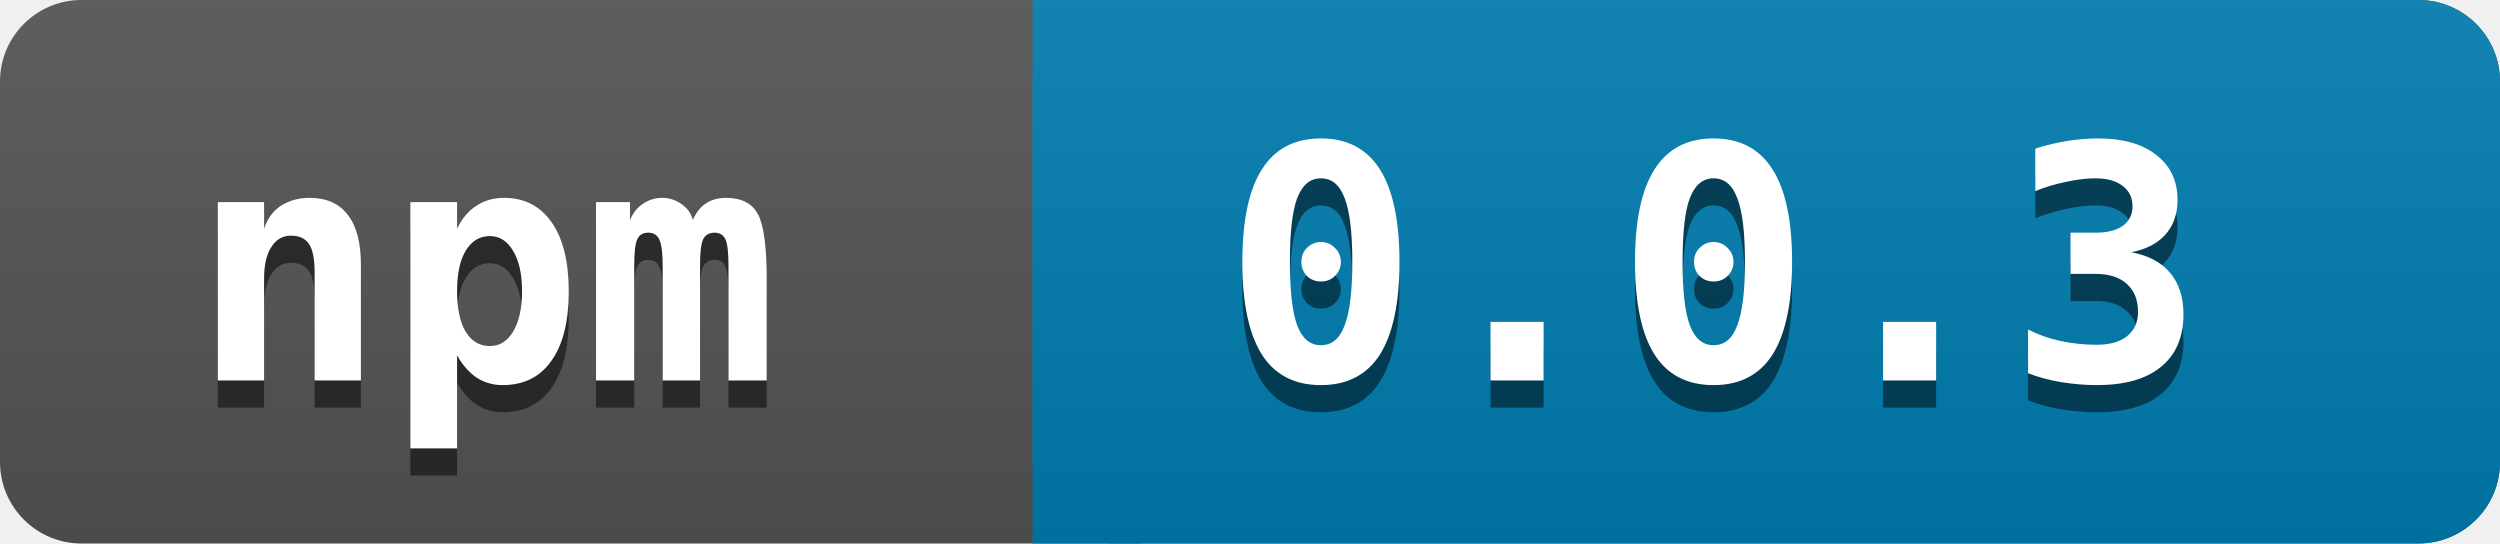
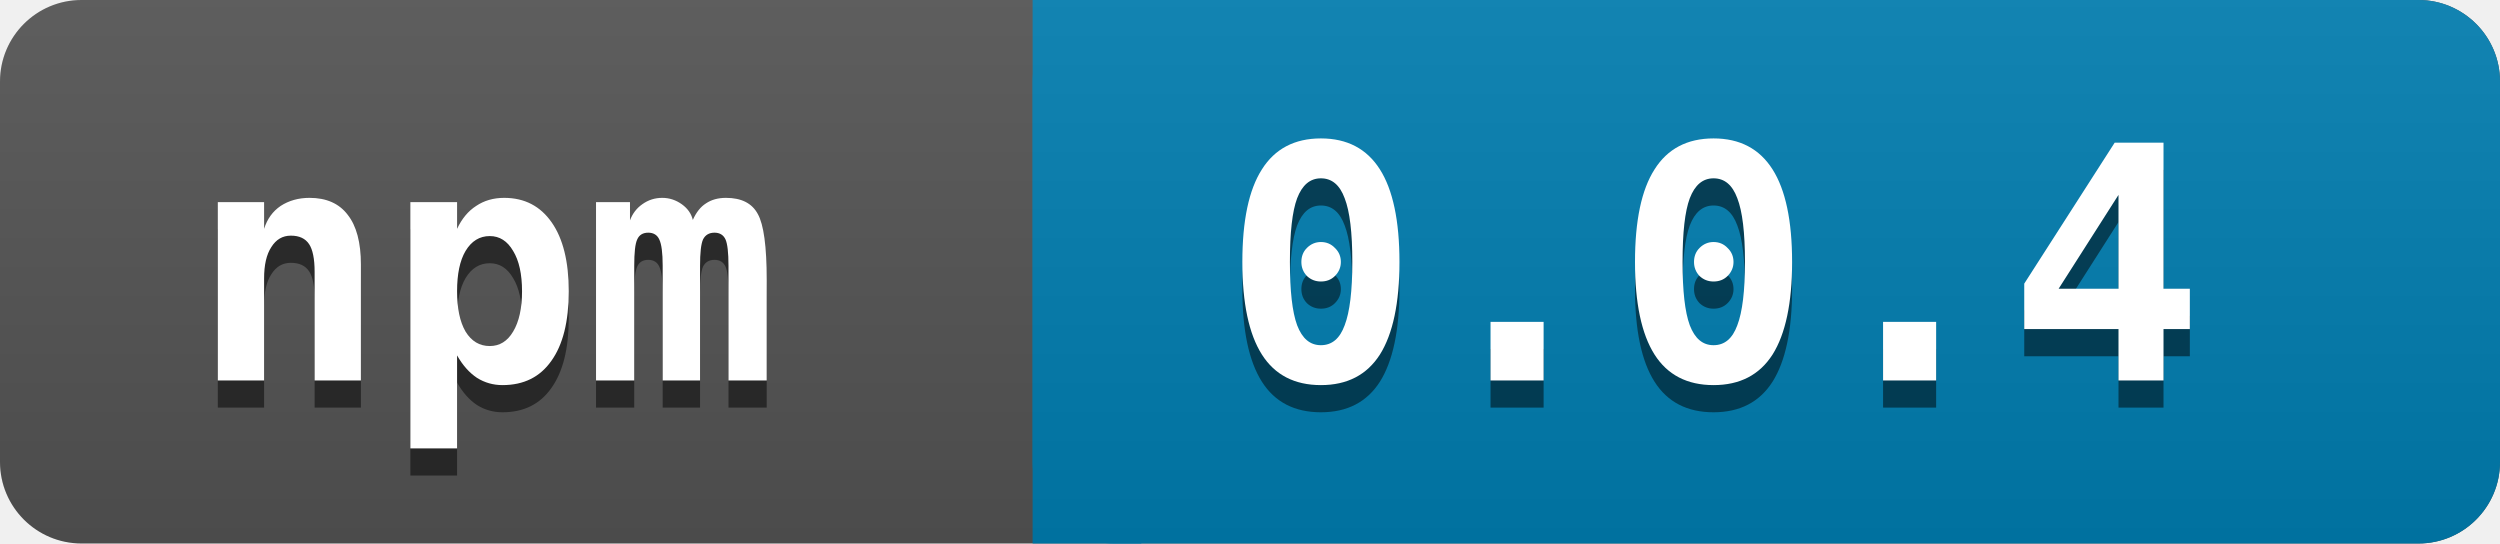
<svg xmlns="http://www.w3.org/2000/svg" width="92" height="20">
  <linearGradient id="a" x2="0" y2="100%">
    <stop offset="0" stop-color="#bbb" stop-opacity=".1" />
    <stop offset="1" stop-opacity=".1" />
  </linearGradient>
  <rect rx="3" width="92" height="20" fill="#545454" />
  <rect rx="3" x="38" width="54" height="20" fill="#007EB1" />
  <path fill="#007EB1" d="M38 0h4v20h-4z" />
  <rect rx="3" width="92" height="20" fill="url(#a)" />
  <g fill="white" font-family="monospace" font-size="12" font-weight="bold">
    <text x="7" y="15" fill="#010101" fill-opacity=".5">npm</text>
    <text x="7" y="14">npm</text>
  </g>
  <g fill="white" font-family="monospace" font-size="12" font-weight="bold">
-     <text x="45" y="15" fill="#010101" fill-opacity=".5">0.0.3</text>
-     <text x="45" y="14">0.0.3</text>
+     <text x="45" y="15" fill="#010101" fill-opacity=".5">0.0.4</text>
+     <text x="45" y="14">0.0.4</text>
  </g>
</svg>
